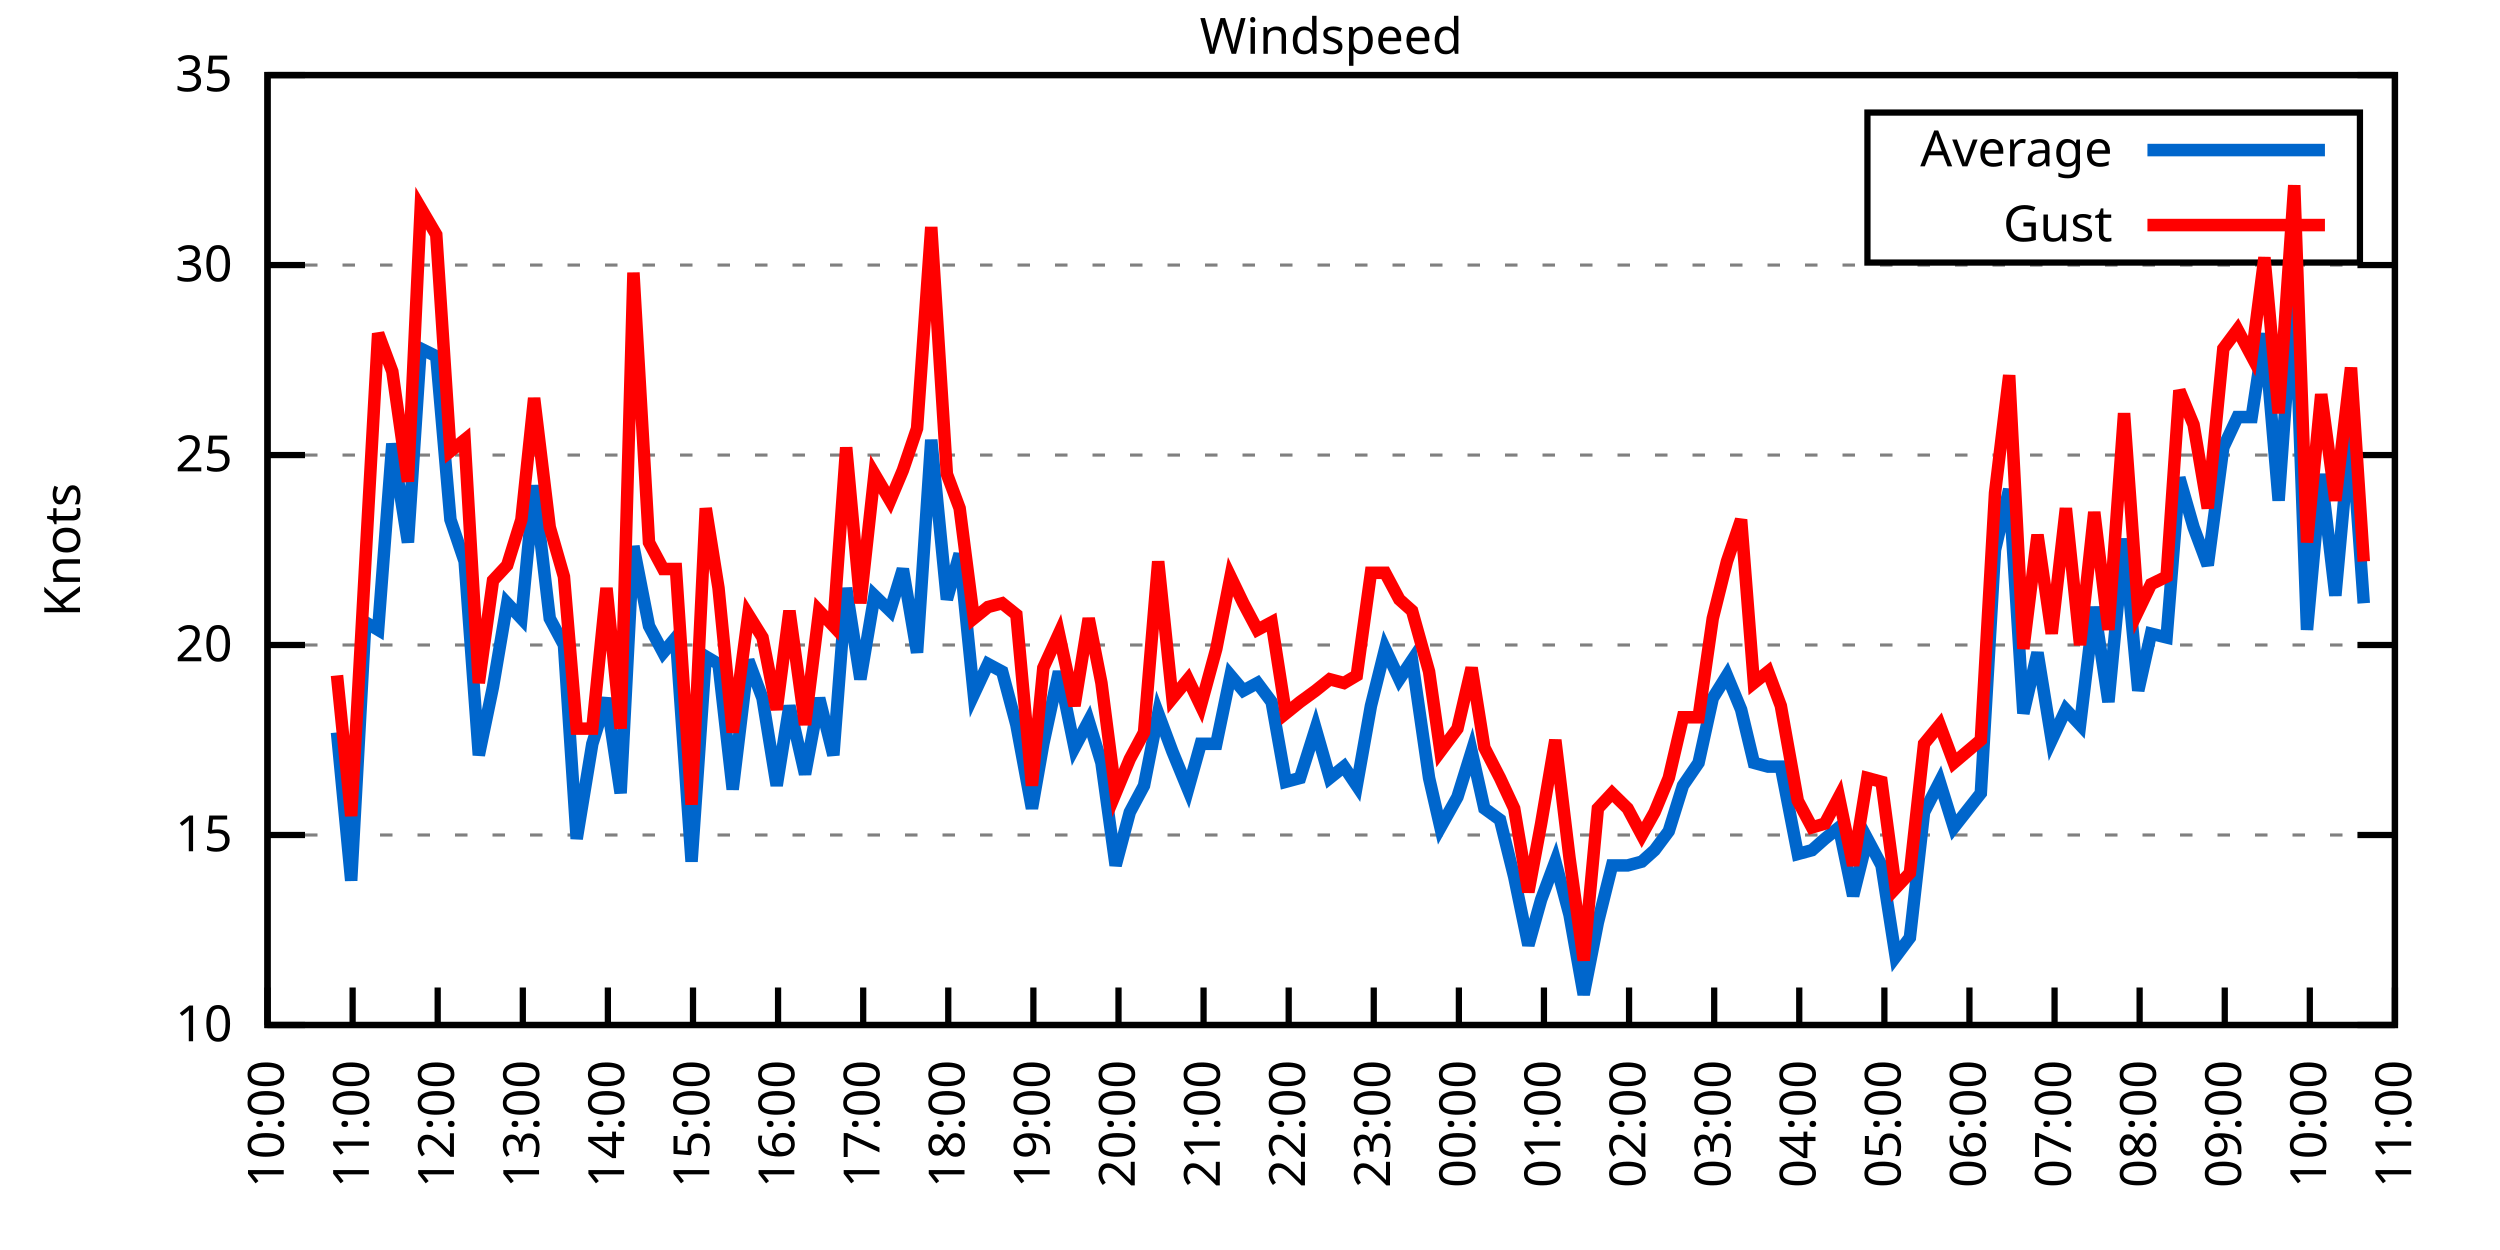
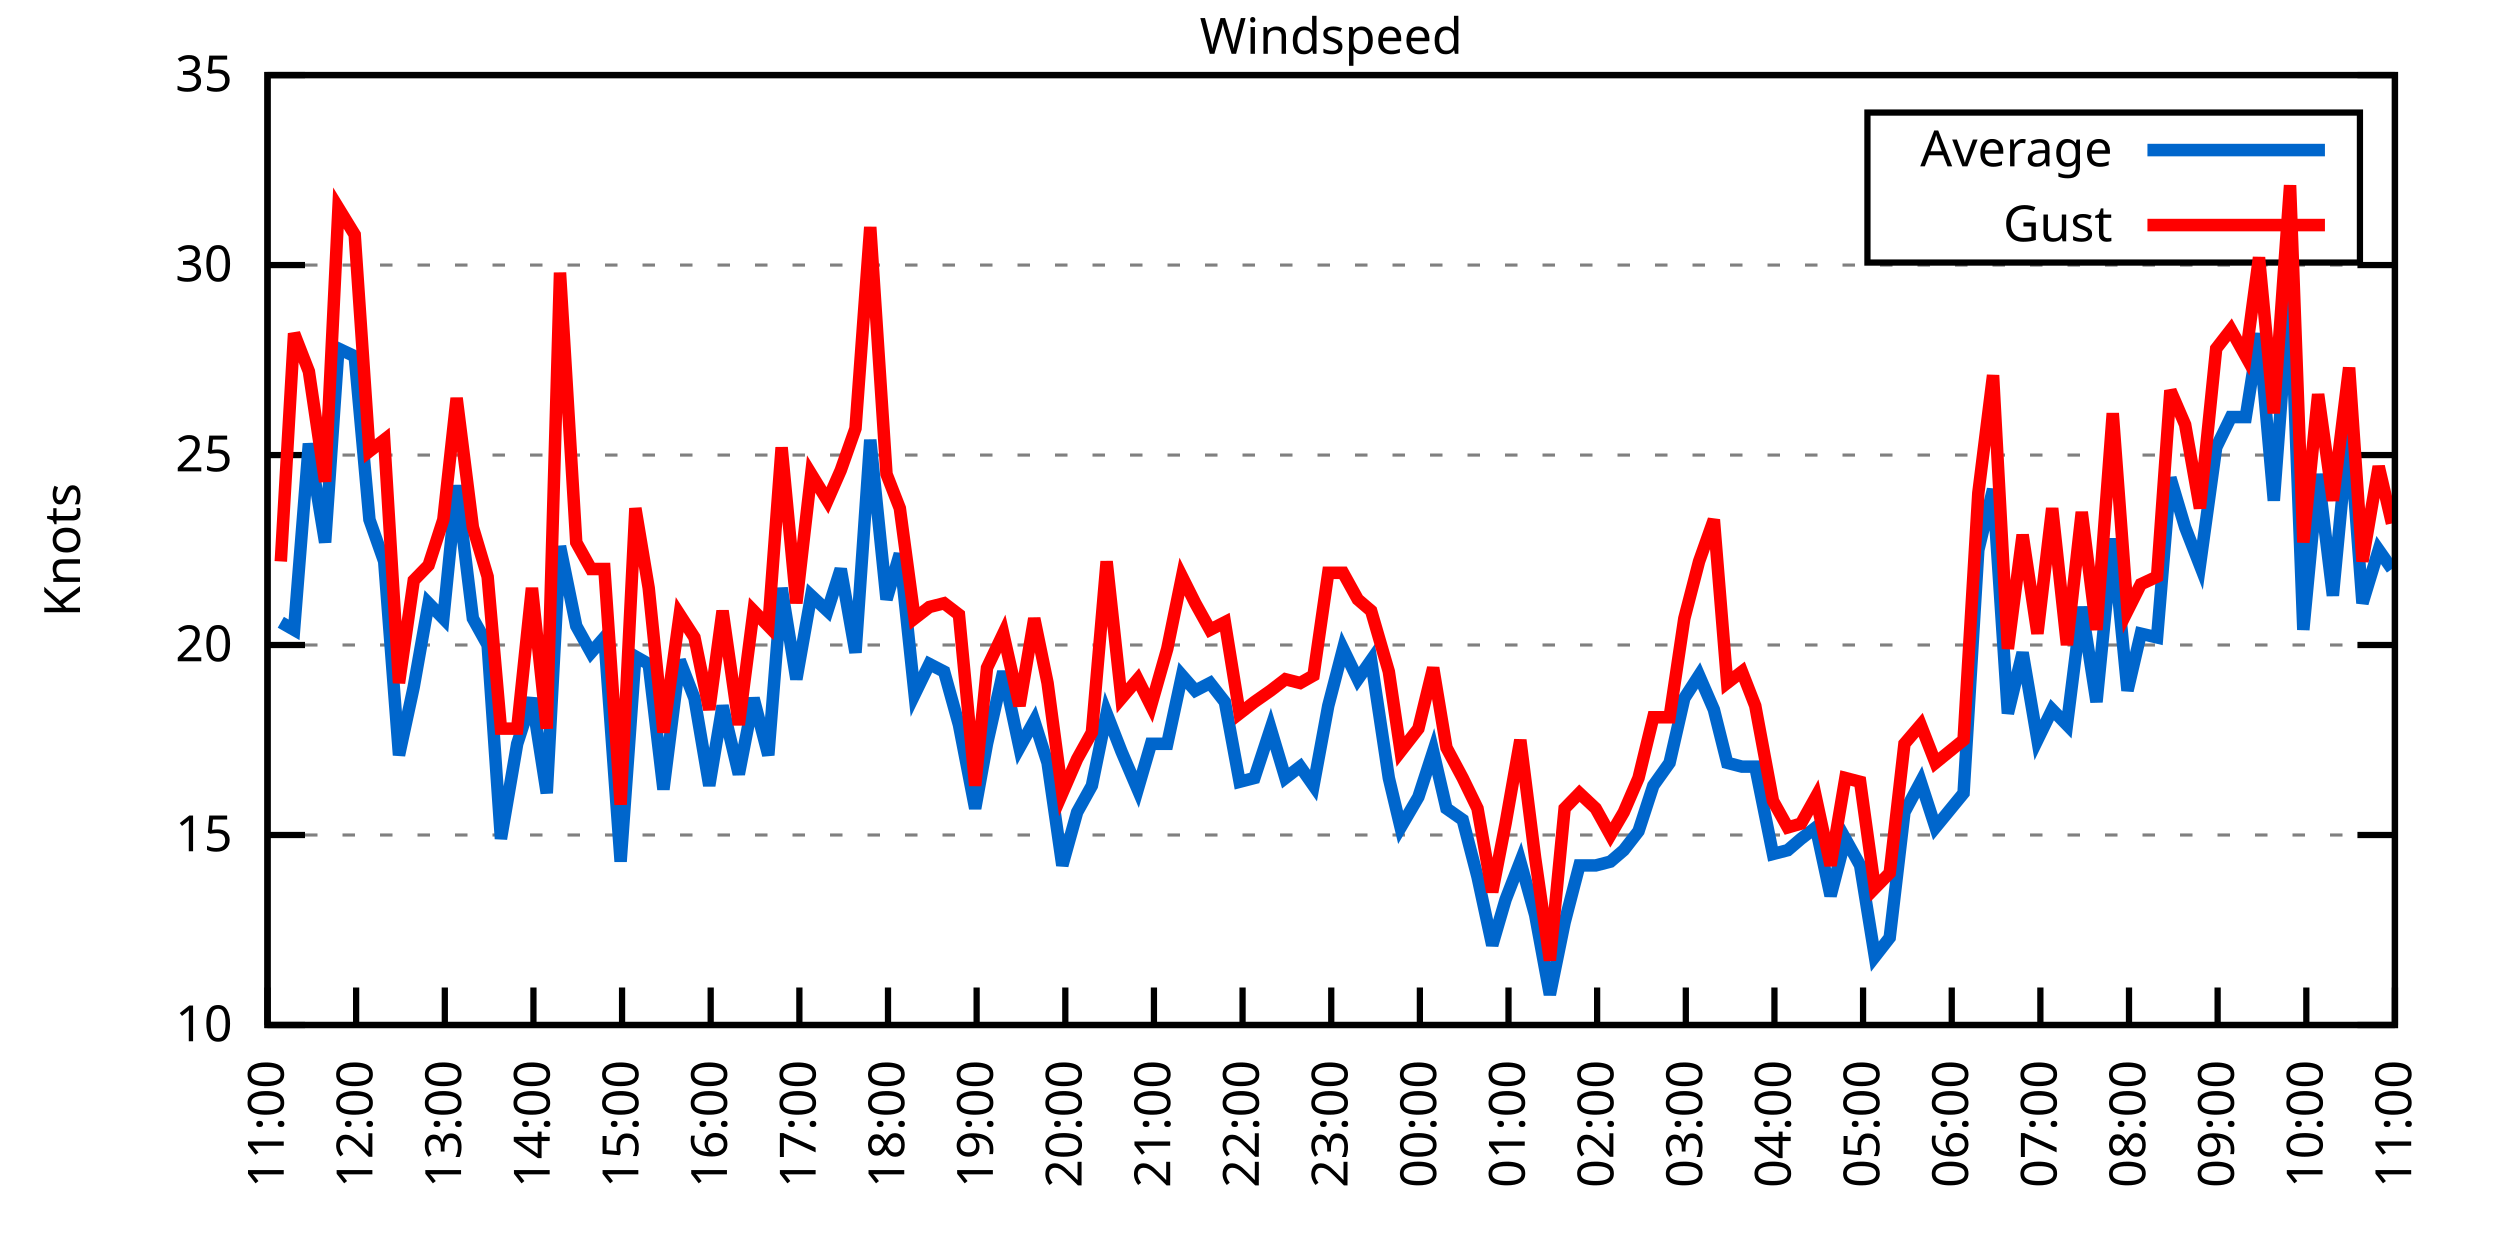
<svg xmlns="http://www.w3.org/2000/svg" xmlns:xlink="http://www.w3.org/1999/xlink" width="400" height="200" viewBox="0 0 400 200">
  <g id="gnuplot_canvas">
    <rect x="0" y="0" width="400" height="200" fill="none" />
    <defs>
      <circle id="gpDot" r="0.5" stroke-width="0.5" stroke="currentColor" />
      <path id="gpPt0" stroke-width="0.333" stroke="currentColor" d="M-1,0 h2 M0,-1 v2" />
      <path id="gpPt1" stroke-width="0.333" stroke="currentColor" d="M-1,-1 L1,1 M1,-1 L-1,1" />
      <path id="gpPt2" stroke-width="0.333" stroke="currentColor" d="M-1,0 L1,0 M0,-1 L0,1 M-1,-1 L1,1 M-1,1 L1,-1" />
      <rect id="gpPt3" stroke-width="0.333" stroke="currentColor" x="-1" y="-1" width="2" height="2" />
      <rect id="gpPt4" stroke-width="0.333" stroke="currentColor" fill="currentColor" x="-1" y="-1" width="2" height="2" />
      <circle id="gpPt5" stroke-width="0.333" stroke="currentColor" cx="0" cy="0" r="1" />
      <use xlink:href="#gpPt5" id="gpPt6" fill="currentColor" stroke="none" />
      <path id="gpPt7" stroke-width="0.333" stroke="currentColor" d="M0,-1.33 L-1.33,0.67 L1.33,0.67 z" />
      <use xlink:href="#gpPt7" id="gpPt8" fill="currentColor" stroke="none" />
      <use xlink:href="#gpPt7" id="gpPt9" stroke="currentColor" transform="rotate(180)" />
      <use xlink:href="#gpPt9" id="gpPt10" fill="currentColor" stroke="none" />
      <use xlink:href="#gpPt3" id="gpPt11" stroke="currentColor" transform="rotate(45)" />
      <use xlink:href="#gpPt11" id="gpPt12" fill="currentColor" stroke="none" />
      <path id="gpPt13" stroke-width="0.333" stroke="currentColor" d="M0,1.330 L1.265,0.411 L0.782,-1.067 L-0.782,-1.076 L-1.265,0.411 z" />
      <use xlink:href="#gpPt13" id="gpPt14" fill="currentColor" stroke="none" />
      <filter id="textbox" filterUnits="objectBoundingBox" x="0" y="0" height="1" width="1">
        <feFlood flood-color="white" flood-opacity="1" result="bgnd" />
        <feComposite in="SourceGraphic" in2="bgnd" operator="atop" />
      </filter>
      <filter id="greybox" filterUnits="objectBoundingBox" x="0" y="0" height="1" width="1">
        <feFlood flood-color="lightgrey" flood-opacity="1" result="grey" />
        <feComposite in="SourceGraphic" in2="grey" operator="atop" />
      </filter>
    </defs>
    <g fill="none" color="white" stroke="currentColor" stroke-width="1.00" stroke-linecap="butt" stroke-linejoin="miter">
</g>
    <g fill="none" color="black" stroke="currentColor" stroke-width="1.00" stroke-linecap="butt" stroke-linejoin="miter">
      <g stroke="none" shape-rendering="crispEdges">
        <polygon fill="rgb(255, 255, 255)" points="42.80,164.00 383.18,164.00 383.18,12.02 42.80,12.02 " />
      </g>
    </g>
    <g fill="none" color="black" stroke="currentColor" stroke-width="1.00" stroke-linecap="butt" stroke-linejoin="miter">
</g>
    <g fill="none" color="black" stroke="black" stroke-width="0.50" stroke-linecap="butt" stroke-linejoin="miter">
</g>
    <g fill="none" color="gray" stroke="currentColor" stroke-width="0.50" stroke-linecap="butt" stroke-linejoin="miter">
      <path stroke="gray" stroke-dasharray="2,4" class="gridline" d="M42.80,164.00 L383.19,164.00  " />
    </g>
    <g fill="none" color="gray" stroke="gray" stroke-width="1.00" stroke-linecap="butt" stroke-linejoin="miter">
</g>
    <g fill="none" color="black" stroke="currentColor" stroke-width="1.00" stroke-linecap="butt" stroke-linejoin="miter">
      <path stroke="black" d="M42.80,164.00 L48.80,164.00 M383.19,164.00 L377.19,164.00  " />
      <g transform="translate(37.20,166.60)" stroke="none" fill="black" font-family="Sans" font-size="8.00" text-anchor="end">
        <text>
          <tspan font-family="Sans"> 10</tspan>
        </text>
      </g>
    </g>
    <g fill="none" color="black" stroke="currentColor" stroke-width="1.00" stroke-linecap="butt" stroke-linejoin="miter">
</g>
    <g fill="none" color="black" stroke="black" stroke-width="0.50" stroke-linecap="butt" stroke-linejoin="miter">
</g>
    <g fill="none" color="gray" stroke="currentColor" stroke-width="0.50" stroke-linecap="butt" stroke-linejoin="miter">
      <path stroke="gray" stroke-dasharray="2,4" class="gridline" d="M42.80,133.60 L383.19,133.60  " />
    </g>
    <g fill="none" color="gray" stroke="gray" stroke-width="1.00" stroke-linecap="butt" stroke-linejoin="miter">
</g>
    <g fill="none" color="black" stroke="currentColor" stroke-width="1.00" stroke-linecap="butt" stroke-linejoin="miter">
      <path stroke="black" d="M42.80,133.60 L48.80,133.60 M383.19,133.60 L377.19,133.60  " />
      <g transform="translate(37.20,136.20)" stroke="none" fill="black" font-family="Sans" font-size="8.00" text-anchor="end">
        <text>
          <tspan font-family="Sans"> 15</tspan>
        </text>
      </g>
    </g>
    <g fill="none" color="black" stroke="currentColor" stroke-width="1.00" stroke-linecap="butt" stroke-linejoin="miter">
</g>
    <g fill="none" color="black" stroke="black" stroke-width="0.50" stroke-linecap="butt" stroke-linejoin="miter">
</g>
    <g fill="none" color="gray" stroke="currentColor" stroke-width="0.50" stroke-linecap="butt" stroke-linejoin="miter">
      <path stroke="gray" stroke-dasharray="2,4" class="gridline" d="M42.80,103.20 L383.19,103.20  " />
    </g>
    <g fill="none" color="gray" stroke="gray" stroke-width="1.00" stroke-linecap="butt" stroke-linejoin="miter">
</g>
    <g fill="none" color="black" stroke="currentColor" stroke-width="1.00" stroke-linecap="butt" stroke-linejoin="miter">
      <path stroke="black" d="M42.80,103.20 L48.80,103.20 M383.19,103.20 L377.19,103.20  " />
      <g transform="translate(37.20,105.80)" stroke="none" fill="black" font-family="Sans" font-size="8.00" text-anchor="end">
        <text>
          <tspan font-family="Sans"> 20</tspan>
        </text>
      </g>
    </g>
    <g fill="none" color="black" stroke="currentColor" stroke-width="1.00" stroke-linecap="butt" stroke-linejoin="miter">
</g>
    <g fill="none" color="black" stroke="black" stroke-width="0.50" stroke-linecap="butt" stroke-linejoin="miter">
</g>
    <g fill="none" color="gray" stroke="currentColor" stroke-width="0.50" stroke-linecap="butt" stroke-linejoin="miter">
      <path stroke="gray" stroke-dasharray="2,4" class="gridline" d="M42.80,72.81 L383.19,72.81  " />
    </g>
    <g fill="none" color="gray" stroke="gray" stroke-width="1.00" stroke-linecap="butt" stroke-linejoin="miter">
</g>
    <g fill="none" color="black" stroke="currentColor" stroke-width="1.00" stroke-linecap="butt" stroke-linejoin="miter">
      <path stroke="black" d="M42.80,72.81 L48.80,72.81 M383.19,72.81 L377.19,72.81  " />
      <g transform="translate(37.20,75.41)" stroke="none" fill="black" font-family="Sans" font-size="8.00" text-anchor="end">
        <text>
          <tspan font-family="Sans"> 25</tspan>
        </text>
      </g>
    </g>
    <g fill="none" color="black" stroke="currentColor" stroke-width="1.00" stroke-linecap="butt" stroke-linejoin="miter">
</g>
    <g fill="none" color="black" stroke="black" stroke-width="0.50" stroke-linecap="butt" stroke-linejoin="miter">
</g>
    <g fill="none" color="gray" stroke="currentColor" stroke-width="0.50" stroke-linecap="butt" stroke-linejoin="miter">
      <path stroke="gray" stroke-dasharray="2,4" class="gridline" d="M42.80,42.41 L383.19,42.41  " />
    </g>
    <g fill="none" color="gray" stroke="gray" stroke-width="1.00" stroke-linecap="butt" stroke-linejoin="miter">
</g>
    <g fill="none" color="black" stroke="currentColor" stroke-width="1.00" stroke-linecap="butt" stroke-linejoin="miter">
      <path stroke="black" d="M42.80,42.41 L48.80,42.41 M383.19,42.41 L377.19,42.41  " />
      <g transform="translate(37.20,45.01)" stroke="none" fill="black" font-family="Sans" font-size="8.00" text-anchor="end">
        <text>
          <tspan font-family="Sans"> 30</tspan>
        </text>
      </g>
    </g>
    <g fill="none" color="black" stroke="currentColor" stroke-width="1.00" stroke-linecap="butt" stroke-linejoin="miter">
</g>
    <g fill="none" color="black" stroke="black" stroke-width="0.50" stroke-linecap="butt" stroke-linejoin="miter">
</g>
    <g fill="none" color="gray" stroke="currentColor" stroke-width="0.50" stroke-linecap="butt" stroke-linejoin="miter">
      <path stroke="gray" stroke-dasharray="2,4" class="gridline" d="M42.80,12.01 L383.19,12.01  " />
    </g>
    <g fill="none" color="gray" stroke="gray" stroke-width="1.00" stroke-linecap="butt" stroke-linejoin="miter">
</g>
    <g fill="none" color="black" stroke="currentColor" stroke-width="1.00" stroke-linecap="butt" stroke-linejoin="miter">
      <path stroke="black" d="M42.80,12.01 L48.80,12.01 M383.19,12.01 L377.19,12.01  " />
      <g transform="translate(37.20,14.61)" stroke="none" fill="black" font-family="Sans" font-size="8.00" text-anchor="end">
        <text>
          <tspan font-family="Sans"> 35</tspan>
        </text>
      </g>
    </g>
    <g fill="none" color="black" stroke="currentColor" stroke-width="1.00" stroke-linecap="butt" stroke-linejoin="miter">
      <path stroke="black" d="M42.80,164.00 L42.80,158.00  " />
      <g transform="translate(45.40,169.60) rotate(270.00)" stroke="none" fill="black" font-family="Sans" font-size="8.00" text-anchor="end">
        <text>
-           <tspan font-family="Sans">10:00</tspan>
-         </text>
-       </g>
-     </g>
-     <g fill="none" color="black" stroke="currentColor" stroke-width="1.00" stroke-linecap="butt" stroke-linejoin="miter">
-       <path stroke="black" d="M56.42,164.00 L56.42,158.00  " />
-       <g transform="translate(59.02,169.60) rotate(270.00)" stroke="none" fill="black" font-family="Sans" font-size="8.00" text-anchor="end">
-         <text>
          <tspan font-family="Sans">11:00</tspan>
        </text>
      </g>
    </g>
    <g fill="none" color="black" stroke="currentColor" stroke-width="1.00" stroke-linecap="butt" stroke-linejoin="miter">
-       <path stroke="black" d="M70.03,164.00 L70.03,158.00  " />
-       <g transform="translate(72.63,169.60) rotate(270.00)" stroke="none" fill="black" font-family="Sans" font-size="8.00" text-anchor="end">
+       <path stroke="black" d="M56.98,164.00 L56.98,158.00  " />
+       <g transform="translate(59.58,169.60) rotate(270.00)" stroke="none" fill="black" font-family="Sans" font-size="8.00" text-anchor="end">
        <text>
          <tspan font-family="Sans">12:00</tspan>
        </text>
      </g>
    </g>
    <g fill="none" color="black" stroke="currentColor" stroke-width="1.00" stroke-linecap="butt" stroke-linejoin="miter">
-       <path stroke="black" d="M83.65,164.00 L83.65,158.00  " />
-       <g transform="translate(86.25,169.60) rotate(270.00)" stroke="none" fill="black" font-family="Sans" font-size="8.00" text-anchor="end">
+       <path stroke="black" d="M71.17,164.00 L71.17,158.00  " />
+       <g transform="translate(73.77,169.60) rotate(270.00)" stroke="none" fill="black" font-family="Sans" font-size="8.00" text-anchor="end">
        <text>
          <tspan font-family="Sans">13:00</tspan>
        </text>
      </g>
    </g>
    <g fill="none" color="black" stroke="currentColor" stroke-width="1.00" stroke-linecap="butt" stroke-linejoin="miter">
-       <path stroke="black" d="M97.26,164.00 L97.26,158.00  " />
-       <g transform="translate(99.86,169.60) rotate(270.00)" stroke="none" fill="black" font-family="Sans" font-size="8.00" text-anchor="end">
+       <path stroke="black" d="M85.35,164.00 L85.35,158.00  " />
+       <g transform="translate(87.95,169.60) rotate(270.00)" stroke="none" fill="black" font-family="Sans" font-size="8.00" text-anchor="end">
        <text>
          <tspan font-family="Sans">14:00</tspan>
        </text>
      </g>
    </g>
    <g fill="none" color="black" stroke="currentColor" stroke-width="1.00" stroke-linecap="butt" stroke-linejoin="miter">
-       <path stroke="black" d="M110.88,164.00 L110.88,158.00  " />
-       <g transform="translate(113.48,169.60) rotate(270.00)" stroke="none" fill="black" font-family="Sans" font-size="8.00" text-anchor="end">
+       <path stroke="black" d="M99.53,164.00 L99.53,158.00  " />
+       <g transform="translate(102.13,169.60) rotate(270.00)" stroke="none" fill="black" font-family="Sans" font-size="8.00" text-anchor="end">
        <text>
          <tspan font-family="Sans">15:00</tspan>
        </text>
      </g>
    </g>
    <g fill="none" color="black" stroke="currentColor" stroke-width="1.00" stroke-linecap="butt" stroke-linejoin="miter">
-       <path stroke="black" d="M124.49,164.00 L124.49,158.00  " />
-       <g transform="translate(127.09,169.60) rotate(270.00)" stroke="none" fill="black" font-family="Sans" font-size="8.00" text-anchor="end">
+       <path stroke="black" d="M113.71,164.00 L113.71,158.00  " />
+       <g transform="translate(116.31,169.60) rotate(270.00)" stroke="none" fill="black" font-family="Sans" font-size="8.00" text-anchor="end">
        <text>
          <tspan font-family="Sans">16:00</tspan>
        </text>
      </g>
    </g>
    <g fill="none" color="black" stroke="currentColor" stroke-width="1.00" stroke-linecap="butt" stroke-linejoin="miter">
-       <path stroke="black" d="M138.11,164.00 L138.11,158.00  " />
-       <g transform="translate(140.71,169.60) rotate(270.00)" stroke="none" fill="black" font-family="Sans" font-size="8.00" text-anchor="end">
+       <path stroke="black" d="M127.90,164.00 L127.90,158.00  " />
+       <g transform="translate(130.50,169.60) rotate(270.00)" stroke="none" fill="black" font-family="Sans" font-size="8.00" text-anchor="end">
        <text>
          <tspan font-family="Sans">17:00</tspan>
        </text>
      </g>
    </g>
    <g fill="none" color="black" stroke="currentColor" stroke-width="1.00" stroke-linecap="butt" stroke-linejoin="miter">
-       <path stroke="black" d="M151.72,164.00 L151.72,158.00  " />
-       <g transform="translate(154.32,169.60) rotate(270.00)" stroke="none" fill="black" font-family="Sans" font-size="8.00" text-anchor="end">
+       <path stroke="black" d="M142.08,164.00 L142.08,158.00  " />
+       <g transform="translate(144.68,169.60) rotate(270.00)" stroke="none" fill="black" font-family="Sans" font-size="8.00" text-anchor="end">
        <text>
          <tspan font-family="Sans">18:00</tspan>
        </text>
      </g>
    </g>
    <g fill="none" color="black" stroke="currentColor" stroke-width="1.00" stroke-linecap="butt" stroke-linejoin="miter">
-       <path stroke="black" d="M165.34,164.00 L165.34,158.00  " />
-       <g transform="translate(167.94,169.60) rotate(270.00)" stroke="none" fill="black" font-family="Sans" font-size="8.00" text-anchor="end">
+       <path stroke="black" d="M156.26,164.00 L156.26,158.00  " />
+       <g transform="translate(158.86,169.60) rotate(270.00)" stroke="none" fill="black" font-family="Sans" font-size="8.00" text-anchor="end">
        <text>
          <tspan font-family="Sans">19:00</tspan>
        </text>
      </g>
    </g>
    <g fill="none" color="black" stroke="currentColor" stroke-width="1.00" stroke-linecap="butt" stroke-linejoin="miter">
-       <path stroke="black" d="M178.96,164.00 L178.96,158.00  " />
-       <g transform="translate(181.56,169.60) rotate(270.00)" stroke="none" fill="black" font-family="Sans" font-size="8.00" text-anchor="end">
+       <path stroke="black" d="M170.45,164.00 L170.45,158.00  " />
+       <g transform="translate(173.05,169.60) rotate(270.00)" stroke="none" fill="black" font-family="Sans" font-size="8.00" text-anchor="end">
        <text>
          <tspan font-family="Sans">20:00</tspan>
        </text>
      </g>
    </g>
    <g fill="none" color="black" stroke="currentColor" stroke-width="1.00" stroke-linecap="butt" stroke-linejoin="miter">
-       <path stroke="black" d="M192.57,164.00 L192.57,158.00  " />
-       <g transform="translate(195.17,169.60) rotate(270.00)" stroke="none" fill="black" font-family="Sans" font-size="8.00" text-anchor="end">
+       <path stroke="black" d="M184.63,164.00 L184.63,158.00  " />
+       <g transform="translate(187.23,169.60) rotate(270.00)" stroke="none" fill="black" font-family="Sans" font-size="8.00" text-anchor="end">
        <text>
          <tspan font-family="Sans">21:00</tspan>
        </text>
      </g>
    </g>
    <g fill="none" color="black" stroke="currentColor" stroke-width="1.00" stroke-linecap="butt" stroke-linejoin="miter">
-       <path stroke="black" d="M206.19,164.00 L206.19,158.00  " />
-       <g transform="translate(208.79,169.60) rotate(270.00)" stroke="none" fill="black" font-family="Sans" font-size="8.00" text-anchor="end">
+       <path stroke="black" d="M198.81,164.00 L198.81,158.00  " />
+       <g transform="translate(201.41,169.60) rotate(270.00)" stroke="none" fill="black" font-family="Sans" font-size="8.00" text-anchor="end">
        <text>
          <tspan font-family="Sans">22:00</tspan>
        </text>
      </g>
    </g>
    <g fill="none" color="black" stroke="currentColor" stroke-width="1.00" stroke-linecap="butt" stroke-linejoin="miter">
-       <path stroke="black" d="M219.80,164.00 L219.80,158.00  " />
-       <g transform="translate(222.40,169.60) rotate(270.00)" stroke="none" fill="black" font-family="Sans" font-size="8.00" text-anchor="end">
+       <path stroke="black" d="M213.00,164.00 L213.00,158.00  " />
+       <g transform="translate(215.60,169.60) rotate(270.00)" stroke="none" fill="black" font-family="Sans" font-size="8.00" text-anchor="end">
        <text>
          <tspan font-family="Sans">23:00</tspan>
        </text>
      </g>
    </g>
    <g fill="none" color="black" stroke="currentColor" stroke-width="1.00" stroke-linecap="butt" stroke-linejoin="miter">
-       <path stroke="black" d="M233.42,164.00 L233.42,158.00  " />
-       <g transform="translate(236.02,169.60) rotate(270.00)" stroke="none" fill="black" font-family="Sans" font-size="8.00" text-anchor="end">
+       <path stroke="black" d="M227.18,164.00 L227.18,158.00  " />
+       <g transform="translate(229.78,169.60) rotate(270.00)" stroke="none" fill="black" font-family="Sans" font-size="8.00" text-anchor="end">
        <text>
          <tspan font-family="Sans">00:00</tspan>
        </text>
      </g>
    </g>
    <g fill="none" color="black" stroke="currentColor" stroke-width="1.00" stroke-linecap="butt" stroke-linejoin="miter">
-       <path stroke="black" d="M247.03,164.00 L247.03,158.00  " />
-       <g transform="translate(249.63,169.60) rotate(270.00)" stroke="none" fill="black" font-family="Sans" font-size="8.00" text-anchor="end">
+       <path stroke="black" d="M241.36,164.00 L241.36,158.00  " />
+       <g transform="translate(243.96,169.60) rotate(270.00)" stroke="none" fill="black" font-family="Sans" font-size="8.00" text-anchor="end">
        <text>
          <tspan font-family="Sans">01:00</tspan>
        </text>
      </g>
    </g>
    <g fill="none" color="black" stroke="currentColor" stroke-width="1.00" stroke-linecap="butt" stroke-linejoin="miter">
-       <path stroke="black" d="M260.65,164.00 L260.65,158.00  " />
-       <g transform="translate(263.25,169.60) rotate(270.00)" stroke="none" fill="black" font-family="Sans" font-size="8.00" text-anchor="end">
+       <path stroke="black" d="M255.54,164.00 L255.54,158.00  " />
+       <g transform="translate(258.14,169.60) rotate(270.00)" stroke="none" fill="black" font-family="Sans" font-size="8.00" text-anchor="end">
        <text>
          <tspan font-family="Sans">02:00</tspan>
        </text>
      </g>
    </g>
    <g fill="none" color="black" stroke="currentColor" stroke-width="1.00" stroke-linecap="butt" stroke-linejoin="miter">
-       <path stroke="black" d="M274.27,164.00 L274.27,158.00  " />
-       <g transform="translate(276.87,169.60) rotate(270.00)" stroke="none" fill="black" font-family="Sans" font-size="8.00" text-anchor="end">
+       <path stroke="black" d="M269.73,164.00 L269.73,158.00  " />
+       <g transform="translate(272.33,169.60) rotate(270.00)" stroke="none" fill="black" font-family="Sans" font-size="8.00" text-anchor="end">
        <text>
          <tspan font-family="Sans">03:00</tspan>
        </text>
      </g>
    </g>
    <g fill="none" color="black" stroke="currentColor" stroke-width="1.00" stroke-linecap="butt" stroke-linejoin="miter">
-       <path stroke="black" d="M287.88,164.00 L287.88,158.00  " />
-       <g transform="translate(290.48,169.60) rotate(270.00)" stroke="none" fill="black" font-family="Sans" font-size="8.00" text-anchor="end">
+       <path stroke="black" d="M283.91,164.00 L283.91,158.00  " />
+       <g transform="translate(286.51,169.60) rotate(270.00)" stroke="none" fill="black" font-family="Sans" font-size="8.00" text-anchor="end">
        <text>
          <tspan font-family="Sans">04:00</tspan>
        </text>
      </g>
    </g>
    <g fill="none" color="black" stroke="currentColor" stroke-width="1.00" stroke-linecap="butt" stroke-linejoin="miter">
-       <path stroke="black" d="M301.50,164.00 L301.50,158.00  " />
-       <g transform="translate(304.10,169.60) rotate(270.00)" stroke="none" fill="black" font-family="Sans" font-size="8.00" text-anchor="end">
+       <path stroke="black" d="M298.09,164.00 L298.09,158.00  " />
+       <g transform="translate(300.69,169.60) rotate(270.00)" stroke="none" fill="black" font-family="Sans" font-size="8.00" text-anchor="end">
        <text>
          <tspan font-family="Sans">05:00</tspan>
        </text>
      </g>
    </g>
    <g fill="none" color="black" stroke="currentColor" stroke-width="1.00" stroke-linecap="butt" stroke-linejoin="miter">
-       <path stroke="black" d="M315.11,164.00 L315.11,158.00  " />
-       <g transform="translate(317.71,169.60) rotate(270.00)" stroke="none" fill="black" font-family="Sans" font-size="8.00" text-anchor="end">
+       <path stroke="black" d="M312.28,164.00 L312.28,158.00  " />
+       <g transform="translate(314.88,169.60) rotate(270.00)" stroke="none" fill="black" font-family="Sans" font-size="8.00" text-anchor="end">
        <text>
          <tspan font-family="Sans">06:00</tspan>
        </text>
      </g>
    </g>
    <g fill="none" color="black" stroke="currentColor" stroke-width="1.00" stroke-linecap="butt" stroke-linejoin="miter">
-       <path stroke="black" d="M328.73,164.00 L328.73,158.00  " />
-       <g transform="translate(331.33,169.60) rotate(270.00)" stroke="none" fill="black" font-family="Sans" font-size="8.00" text-anchor="end">
+       <path stroke="black" d="M326.46,164.00 L326.46,158.00  " />
+       <g transform="translate(329.06,169.60) rotate(270.00)" stroke="none" fill="black" font-family="Sans" font-size="8.00" text-anchor="end">
        <text>
          <tspan font-family="Sans">07:00</tspan>
        </text>
      </g>
    </g>
    <g fill="none" color="black" stroke="currentColor" stroke-width="1.00" stroke-linecap="butt" stroke-linejoin="miter">
-       <path stroke="black" d="M342.34,164.00 L342.34,158.00  " />
-       <g transform="translate(344.94,169.60) rotate(270.00)" stroke="none" fill="black" font-family="Sans" font-size="8.00" text-anchor="end">
+       <path stroke="black" d="M340.64,164.00 L340.64,158.00  " />
+       <g transform="translate(343.24,169.60) rotate(270.00)" stroke="none" fill="black" font-family="Sans" font-size="8.00" text-anchor="end">
        <text>
          <tspan font-family="Sans">08:00</tspan>
        </text>
      </g>
    </g>
    <g fill="none" color="black" stroke="currentColor" stroke-width="1.00" stroke-linecap="butt" stroke-linejoin="miter">
-       <path stroke="black" d="M355.96,164.00 L355.96,158.00  " />
-       <g transform="translate(358.56,169.60) rotate(270.00)" stroke="none" fill="black" font-family="Sans" font-size="8.00" text-anchor="end">
+       <path stroke="black" d="M354.82,164.00 L354.82,158.00  " />
+       <g transform="translate(357.42,169.60) rotate(270.00)" stroke="none" fill="black" font-family="Sans" font-size="8.00" text-anchor="end">
        <text>
          <tspan font-family="Sans">09:00</tspan>
        </text>
      </g>
    </g>
    <g fill="none" color="black" stroke="currentColor" stroke-width="1.00" stroke-linecap="butt" stroke-linejoin="miter">
-       <path stroke="black" d="M369.57,164.00 L369.57,158.00  " />
-       <g transform="translate(372.17,169.60) rotate(270.00)" stroke="none" fill="black" font-family="Sans" font-size="8.00" text-anchor="end">
+       <path stroke="black" d="M369.01,164.00 L369.01,158.00  " />
+       <g transform="translate(371.61,169.60) rotate(270.00)" stroke="none" fill="black" font-family="Sans" font-size="8.00" text-anchor="end">
        <text>
          <tspan font-family="Sans">10:00</tspan>
        </text>
      </g>
    </g>
    <g fill="none" color="black" stroke="currentColor" stroke-width="1.00" stroke-linecap="butt" stroke-linejoin="miter">
      <path stroke="black" d="M383.19,164.00 L383.19,158.00  " />
      <g transform="translate(385.79,169.60) rotate(270.00)" stroke="none" fill="black" font-family="Sans" font-size="8.00" text-anchor="end">
        <text>
          <tspan font-family="Sans">11:00</tspan>
        </text>
      </g>
    </g>
    <g fill="none" color="black" stroke="currentColor" stroke-width="1.00" stroke-linecap="butt" stroke-linejoin="miter">
</g>
    <g fill="none" color="black" stroke="currentColor" stroke-width="1.00" stroke-linecap="butt" stroke-linejoin="miter">
      <path stroke="black" d="M42.80,12.01 L42.80,164.00 L383.19,164.00 L383.19,12.01 L42.80,12.01 Z  " />
    </g>
    <g fill="none" color="black" stroke="currentColor" stroke-width="1.00" stroke-linecap="butt" stroke-linejoin="miter">
</g>
    <g fill="none" color="black" stroke="currentColor" stroke-width="1.00" stroke-linecap="butt" stroke-linejoin="miter">
      <path stroke="black" d="M298.79,42.01 L298.79,18.01 L377.59,18.01 L377.59,42.01 L298.79,42.01 Z  " />
    </g>
    <g id="Windspeed_plot_1">
      <g fill="none" color="white" stroke="black" stroke-width="2.00" stroke-linecap="butt" stroke-linejoin="miter">
</g>
      <g fill="none" color="black" stroke="currentColor" stroke-width="2.00" stroke-linecap="butt" stroke-linejoin="miter">
        <g transform="translate(337.99,26.61)" stroke="none" fill="black" font-family="Sans" font-size="8.00" text-anchor="end">
          <text>
            <tspan font-family="Sans">Average</tspan>
          </text>
        </g>
      </g>
      <g fill="none" color="black" stroke="currentColor" stroke-width="2.00" stroke-linecap="butt" stroke-linejoin="miter">
-         <path stroke="rgb(  0, 102, 204)" d="M343.59,24.01 L371.99,24.01 M53.92,117.19 L56.19,140.90 L58.46,99.56 L60.50,100.77 L62.77,70.98 L65.27,86.79   L67.31,55.78 L69.80,57.00 L72.07,83.14 L74.34,89.83 L76.61,120.83 L78.88,109.89 L81.15,96.52 L83.42,98.95   L85.46,77.67 L87.96,98.95 L90.23,103.20 L92.27,134.21 L94.77,119.01 L97.04,111.72 L99.30,126.91 L101.35,87.40   L103.84,100.16 L106.11,104.42 L108.15,101.99 L110.65,137.86 L112.92,105.03 L114.96,106.24 L117.23,126.31 L119.73,105.64   L122.00,111.72 L124.27,125.70 L126.31,112.93 L128.81,123.87 L131.07,111.72 L133.34,120.83 L135.39,94.08 L137.66,108.68   L139.92,95.30 L142.42,97.73 L144.46,91.04 L146.73,104.42 L149.00,70.37 L151.50,95.91 L153.54,88.61 L155.81,111.11   L158.08,106.24 L160.35,107.46 L162.62,115.97 L165.11,129.35 L166.93,119.01 L169.43,107.46 L171.92,119.62 L174.19,115.36   L176.23,122.05 L178.50,138.47 L180.77,129.95 L183.04,125.70 L185.31,114.15 L187.58,120.23 L190.08,126.31 L192.12,119.01   L194.61,119.01 L196.88,108.07 L198.93,110.50 L201.19,109.28 L203.46,112.32 L205.73,125.09 L208.00,124.48 L210.50,116.58   L212.77,124.48 L215.04,122.66 L217.08,125.70 L219.35,112.93 L221.62,103.81 L223.89,108.68 L225.93,105.64 L228.65,124.48   L230.47,132.39 L233.19,127.52 L235.46,120.23 L237.50,129.35 L240.00,131.17 L242.27,140.29 L244.54,151.23 L246.58,143.94   L248.85,137.86 L251.12,146.37 L253.39,159.14 L255.66,147.59 L257.93,138.47 L260.42,138.47 L262.69,137.86 L264.73,136.03   L267.00,132.99 L269.27,125.70 L271.77,122.05 L274.04,111.72 L276.31,108.07 L278.58,113.54 L280.62,122.05 L282.89,122.66   L284.93,122.66 L287.65,136.64 L289.92,136.03 L291.97,134.21 L294.23,132.39 L296.50,143.33 L298.77,134.21 L301.04,138.47   L303.31,153.06 L305.58,150.02 L307.85,129.95 L310.35,125.09 L312.62,132.39 L316.93,126.91 L319.20,88.00 L321.47,78.28   L323.74,114.15 L326.00,104.42 L328.27,118.40 L330.54,113.54 L332.81,115.97 L335.08,97.12 L337.35,112.32 L339.85,86.18   L342.12,110.50 L344.16,101.38 L346.65,101.99 L348.70,76.45 L350.97,84.36 L353.24,90.44 L355.73,71.59 L358.00,66.73   L360.27,66.73 L362.31,53.35 L364.58,80.10 L367.08,45.45 L369.12,100.77 L371.39,75.85 L373.66,95.30 L376.16,67.94   L378.20,96.52  " />
+         <path stroke="rgb(  0, 102, 204)" d="M343.59,24.01 L371.99,24.01 M44.93,99.56 L47.05,100.77 L49.42,70.98 L52.02,86.79 L54.15,55.78 L56.75,57.00   L59.11,83.14 L61.47,89.83 L63.84,120.83 L66.20,109.89 L68.57,96.52 L70.93,98.95 L73.06,77.67 L75.66,98.95   L78.02,103.20 L80.15,134.21 L82.75,119.01 L85.11,111.72 L87.48,126.91 L89.60,87.40 L92.20,100.16 L94.57,104.42   L96.70,101.99 L99.30,137.86 L101.66,105.03 L103.79,106.24 L106.15,126.31 L108.75,105.64 L111.11,111.72 L113.48,125.70   L115.61,112.93 L118.21,123.87 L120.57,111.72 L122.93,120.83 L125.06,94.08 L127.42,108.68 L129.79,95.30 L132.39,97.73   L134.52,91.04 L136.88,104.42 L139.24,70.37 L141.84,95.91 L143.97,88.61 L146.34,111.11 L148.70,106.24 L151.06,107.46   L153.43,115.97 L156.03,129.35 L157.92,119.01 L160.52,107.46 L163.12,119.62 L165.48,115.36 L167.61,122.05 L169.97,138.47   L172.34,129.95 L174.70,125.70 L177.06,114.15 L179.43,120.23 L182.03,126.31 L184.16,119.01 L186.76,119.01 L189.12,108.07   L191.25,110.50 L193.61,109.28 L195.98,112.32 L198.34,125.09 L200.70,124.48 L203.30,116.58 L205.67,124.48 L208.03,122.66   L210.16,125.70 L212.52,112.93 L214.89,103.81 L217.25,108.68 L219.38,105.64 L222.21,124.48 L224.10,132.39 L226.94,127.52   L229.31,120.23 L231.43,129.35 L234.03,131.17 L236.40,140.29 L238.76,151.23 L240.89,143.94 L243.25,137.86 L245.62,146.37   L247.98,159.14 L250.34,147.59 L252.71,138.47 L255.31,138.47 L257.67,137.86 L259.80,136.03 L262.16,132.99 L264.53,125.70   L267.13,122.05 L269.49,111.72 L271.85,108.07 L274.22,113.54 L276.35,122.05 L278.71,122.66 L280.84,122.66 L283.67,136.64   L286.04,136.03 L288.16,134.21 L290.53,132.39 L292.89,143.33 L295.26,134.21 L297.62,138.47 L299.98,153.06 L302.35,150.02   L304.71,129.95 L307.31,125.09 L309.68,132.39 L314.17,126.91 L316.53,88.00 L318.89,78.28 L321.26,114.15 L323.62,104.42   L325.99,118.40 L328.35,113.54 L330.71,115.97 L333.08,97.12 L335.44,112.32 L338.04,86.18 L340.40,110.50 L342.53,101.38   L345.13,101.99 L347.26,76.45 L349.62,84.36 L351.99,90.44 L354.59,71.59 L356.95,66.73 L359.32,66.73 L361.44,53.35   L363.81,80.10 L366.41,45.45 L368.53,100.77 L370.90,75.85 L373.26,95.30 L375.86,67.94 L377.99,96.52 L380.59,88.00   L382.72,91.04  " />
      </g>
    </g>
    <g id="Windspeed_plot_2">
      <g fill="none" color="black" stroke="currentColor" stroke-width="2.00" stroke-linecap="butt" stroke-linejoin="miter">
        <g transform="translate(337.99,38.61)" stroke="none" fill="black" font-family="Sans" font-size="8.00" text-anchor="end">
          <text>
            <tspan font-family="Sans">Gust</tspan>
          </text>
        </g>
      </g>
      <g fill="none" color="black" stroke="currentColor" stroke-width="2.00" stroke-linecap="butt" stroke-linejoin="miter">
-         <path stroke="rgb(255,   0,   0)" d="M343.59,36.01 L371.99,36.01 M53.92,108.07 L56.19,130.56 L58.46,89.83 L60.50,53.35 L62.77,59.43 L65.27,77.06   L67.31,33.29 L69.80,37.54 L72.07,72.20 L74.34,70.37 L76.61,109.28 L78.88,92.87 L81.15,90.44 L83.42,83.14   L85.46,63.69 L87.96,84.36 L90.23,92.26 L92.27,116.58 L94.77,116.58 L97.04,94.08 L99.30,116.58 L101.35,43.62   L103.84,86.79 L106.11,91.04 L108.15,91.04 L110.65,128.74 L112.92,81.32 L114.96,94.08 L117.23,117.19 L119.73,98.34   L122.00,101.99 L124.27,113.54 L126.31,97.73 L128.81,115.97 L131.07,97.73 L133.34,100.16 L135.39,71.59 L137.66,96.52   L139.92,75.85 L142.42,80.10 L144.46,75.24 L146.73,68.55 L149.00,36.33 L151.50,75.85 L153.54,81.32 L155.81,98.95   L158.08,97.12 L160.35,96.52 L162.62,98.34 L165.11,125.70 L166.93,106.85 L169.43,101.38 L171.92,112.93 L174.19,98.95   L176.23,109.28 L178.50,126.91 L180.77,121.44 L183.04,117.19 L185.31,89.83 L187.58,111.72 L190.08,108.68 L192.12,112.93   L194.61,103.81 L196.88,92.26 L198.93,96.52 L201.19,100.77 L203.46,99.56 L205.73,114.15 L208.00,112.32 L210.50,110.50   L212.77,108.68 L215.04,109.28 L217.08,108.07 L219.35,91.65 L221.62,91.65 L223.89,95.91 L225.93,97.73 L228.65,107.46   L230.47,120.23 L233.19,116.58 L235.46,106.85 L237.50,119.62 L240.00,124.48 L242.27,129.35 L244.54,142.72 L246.58,131.78   L248.85,118.40 L251.12,137.25 L253.39,153.66 L255.66,129.35 L257.93,126.91 L260.42,129.35 L262.69,133.60 L264.73,129.95   L267.00,124.48 L269.27,114.76 L271.77,114.76 L274.04,98.95 L276.31,89.83 L278.58,83.14 L280.62,109.28 L282.89,107.46   L284.93,112.93 L287.65,128.13 L289.92,132.39 L291.97,131.78 L294.23,127.52 L296.50,138.47 L298.77,124.48 L301.04,125.09   L303.31,142.11 L305.58,139.68 L307.85,119.01 L310.35,115.97 L312.62,122.05 L316.93,118.40 L319.20,78.89 L321.47,60.04   L323.74,103.81 L326.00,85.57 L328.27,101.38 L330.54,81.32 L332.81,103.20 L335.08,81.93 L337.35,100.77 L339.85,66.12   L342.12,97.73 L344.16,93.48 L346.65,92.26 L348.70,62.47 L350.97,67.94 L353.24,81.32 L355.73,55.78 L358.00,52.74   L360.27,57.00 L362.31,41.19 L364.58,66.12 L367.08,29.64 L369.12,86.79 L371.39,63.08 L373.66,80.10 L376.16,58.82   L378.20,89.83  " />
+         <path stroke="rgb(255,   0,   0)" d="M343.59,36.01 L371.99,36.01 M44.93,89.83 L47.05,53.35 L49.42,59.43 L52.02,77.06 L54.15,33.29 L56.75,37.54   L59.11,72.20 L61.47,70.37 L63.84,109.28 L66.20,92.87 L68.57,90.44 L70.93,83.14 L73.06,63.69 L75.66,84.36   L78.02,92.26 L80.15,116.58 L82.75,116.58 L85.11,94.08 L87.48,116.58 L89.60,43.62 L92.20,86.79 L94.57,91.04   L96.70,91.04 L99.30,128.74 L101.66,81.32 L103.79,94.08 L106.15,117.19 L108.75,98.34 L111.11,101.99 L113.48,113.54   L115.61,97.73 L118.21,115.97 L120.57,97.73 L122.93,100.16 L125.06,71.59 L127.42,96.52 L129.79,75.85 L132.39,80.10   L134.52,75.24 L136.88,68.55 L139.24,36.33 L141.84,75.85 L143.97,81.32 L146.34,98.95 L148.70,97.12 L151.06,96.52   L153.43,98.34 L156.03,125.70 L157.92,106.85 L160.52,101.38 L163.12,112.93 L165.48,98.95 L167.61,109.28 L169.97,126.91   L172.34,121.44 L174.70,117.19 L177.06,89.83 L179.43,111.72 L182.03,108.68 L184.16,112.93 L186.76,103.81 L189.12,92.26   L191.25,96.52 L193.61,100.77 L195.98,99.56 L198.34,114.15 L200.70,112.32 L203.30,110.50 L205.67,108.68 L208.03,109.28   L210.16,108.07 L212.52,91.65 L214.89,91.65 L217.25,95.91 L219.38,97.73 L222.21,107.46 L224.10,120.23 L226.94,116.58   L229.31,106.85 L231.43,119.62 L234.03,124.48 L236.40,129.35 L238.76,142.72 L240.89,131.78 L243.25,118.40 L245.62,137.25   L247.98,153.66 L250.34,129.35 L252.71,126.91 L255.31,129.35 L257.67,133.60 L259.80,129.95 L262.16,124.48 L264.53,114.76   L267.13,114.76 L269.49,98.95 L271.85,89.83 L274.22,83.14 L276.35,109.28 L278.71,107.46 L280.84,112.93 L283.67,128.13   L286.04,132.39 L288.16,131.78 L290.53,127.52 L292.89,138.47 L295.26,124.48 L297.62,125.09 L299.98,142.11 L302.35,139.68   L304.71,119.01 L307.31,115.97 L309.68,122.05 L314.17,118.40 L316.53,78.89 L318.89,60.04 L321.26,103.81 L323.62,85.57   L325.99,101.38 L328.35,81.32 L330.71,103.20 L333.08,81.93 L335.44,100.77 L338.04,66.12 L340.40,97.73 L342.53,93.48   L345.13,92.26 L347.26,62.47 L349.62,67.94 L351.99,81.32 L354.59,55.78 L356.95,52.74 L359.32,57.00 L361.44,41.19   L363.81,66.12 L366.41,29.64 L368.53,86.79 L370.90,63.08 L373.26,80.10 L375.86,58.82 L377.99,89.83 L380.59,74.63   L382.72,83.75  " />
      </g>
    </g>
    <g fill="none" color="black" stroke="currentColor" stroke-width="2.00" stroke-linecap="butt" stroke-linejoin="miter">
</g>
    <g fill="none" color="black" stroke="black" stroke-width="1.00" stroke-linecap="butt" stroke-linejoin="miter">
</g>
    <g fill="none" color="black" stroke="currentColor" stroke-width="1.00" stroke-linecap="butt" stroke-linejoin="miter">
      <path stroke="black" d="M42.80,12.01 L42.80,164.00 L383.19,164.00 L383.19,12.01 L42.80,12.01 Z  " />
      <g transform="translate(12.80,88.01) rotate(270.00)" stroke="none" fill="black" font-family="Sans" font-size="8.00" text-anchor="middle">
        <text>
          <tspan font-family="Sans">Knots</tspan>
        </text>
      </g>
    </g>
    <g fill="none" color="black" stroke="currentColor" stroke-width="1.00" stroke-linecap="butt" stroke-linejoin="miter">
</g>
    <g fill="none" color="black" stroke="currentColor" stroke-width="1.00" stroke-linecap="butt" stroke-linejoin="miter">
      <g transform="translate(212.99,8.61)" stroke="none" fill="black" font-family="Sans" font-size="8.00" text-anchor="middle">
        <text>
          <tspan font-family="Sans">Windspeed</tspan>
        </text>
      </g>
    </g>
    <g fill="none" color="black" stroke="currentColor" stroke-width="1.00" stroke-linecap="butt" stroke-linejoin="miter">
</g>
  </g>
</svg>
